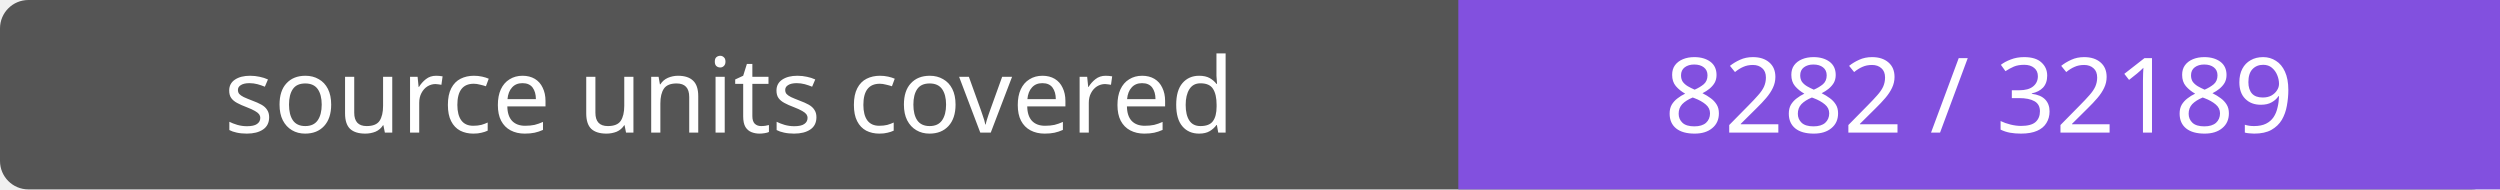
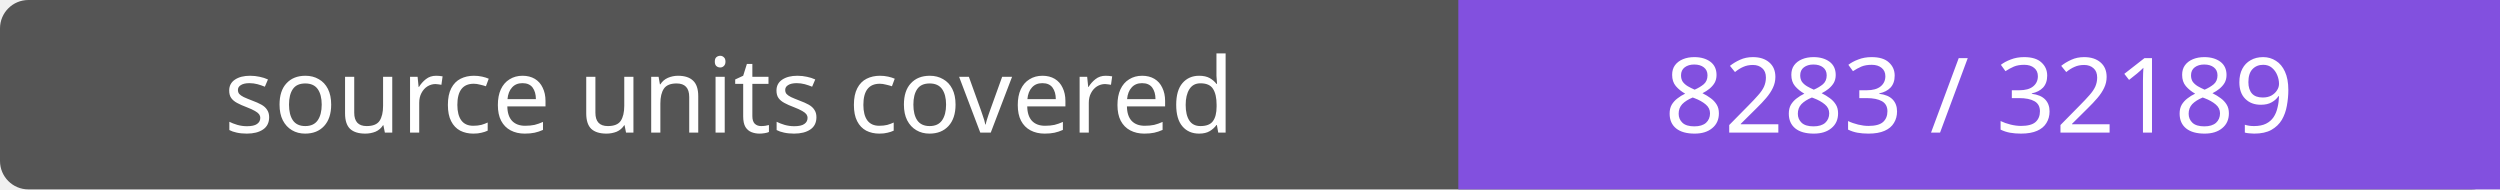
- <svg xmlns="http://www.w3.org/2000/svg" width="264" height="20" role="img" aria-label="source units covered: 8282 / 32189">
+ <svg xmlns="http://www.w3.org/2000/svg" width="264" height="20" role="img" aria-label="source units covered: 8283 / 32189">
  <rect width="264" height="20" rx="3" fill="#555" />
  <path fill="#8250df" d="M154 0h110v20H154z" />
  <g fill="#fff" text-anchor="middle" font-family="Verdana,sans-serif" font-size="11">
    <text x="77.0" y="14">source units covered</text>
-     <text x="209.0" y="14">8282 / 32189</text>
+     <text x="209.0" y="14">8283 / 32189</text>
  </g>
</svg>
